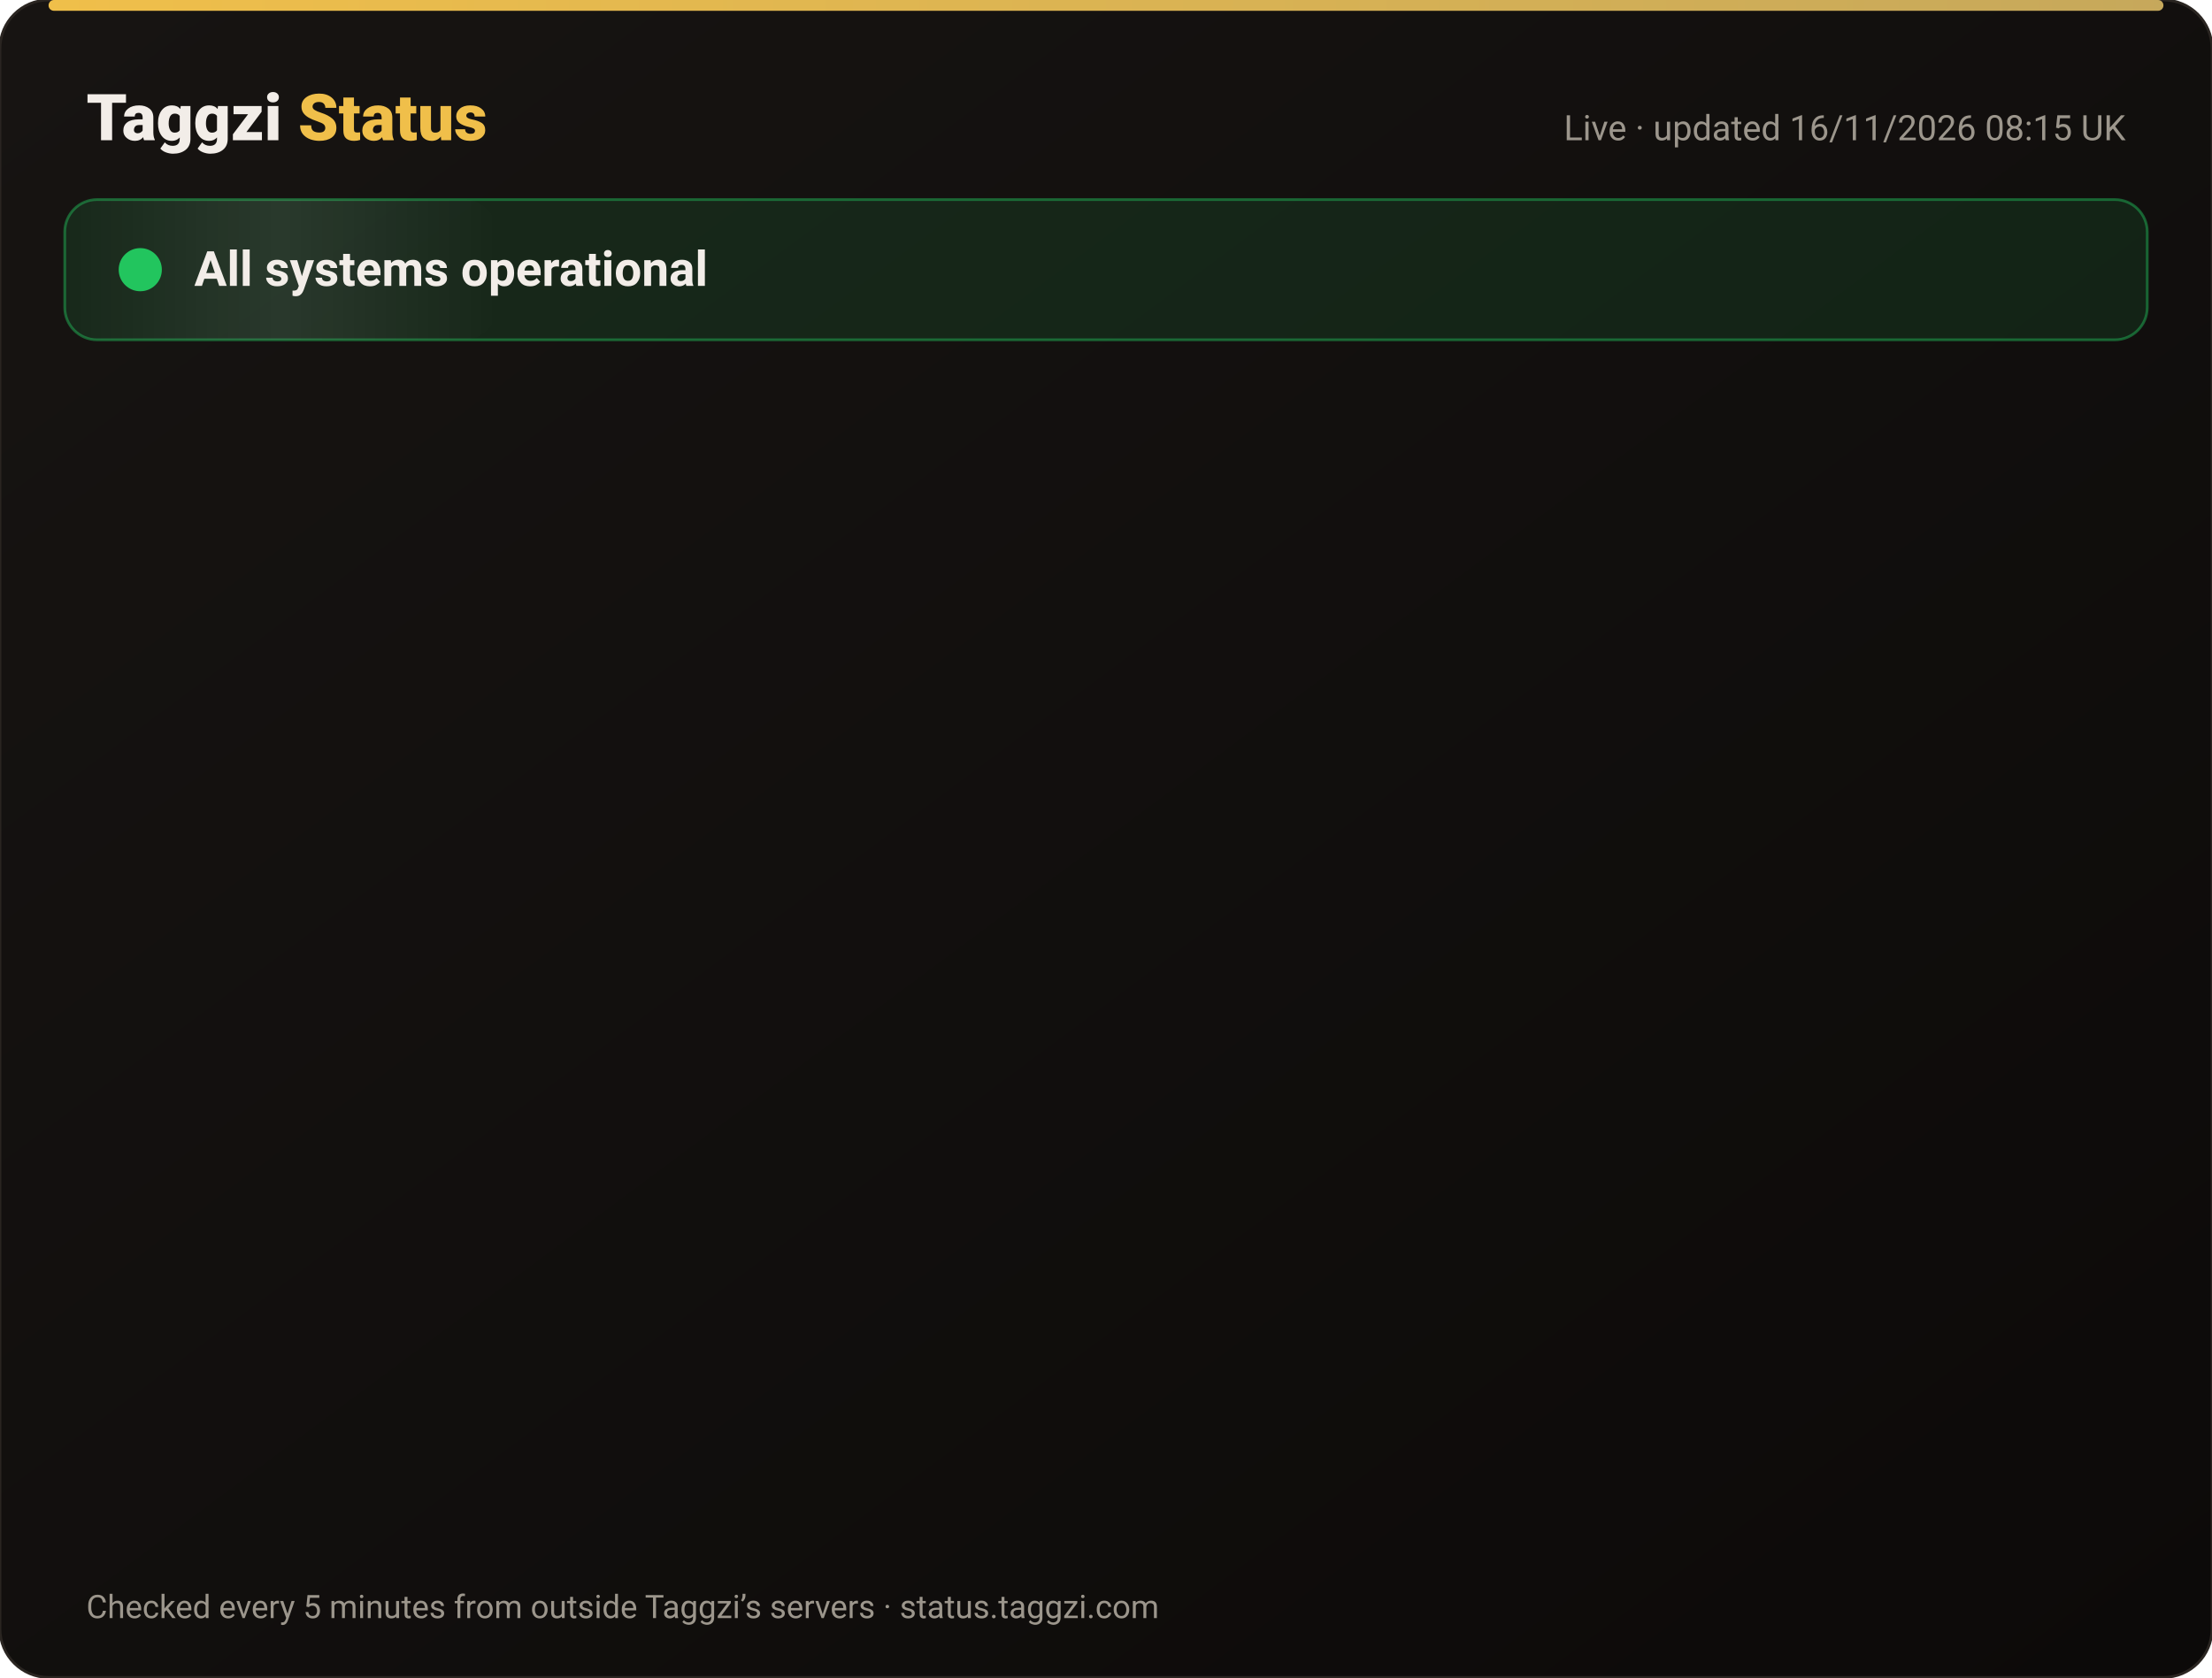
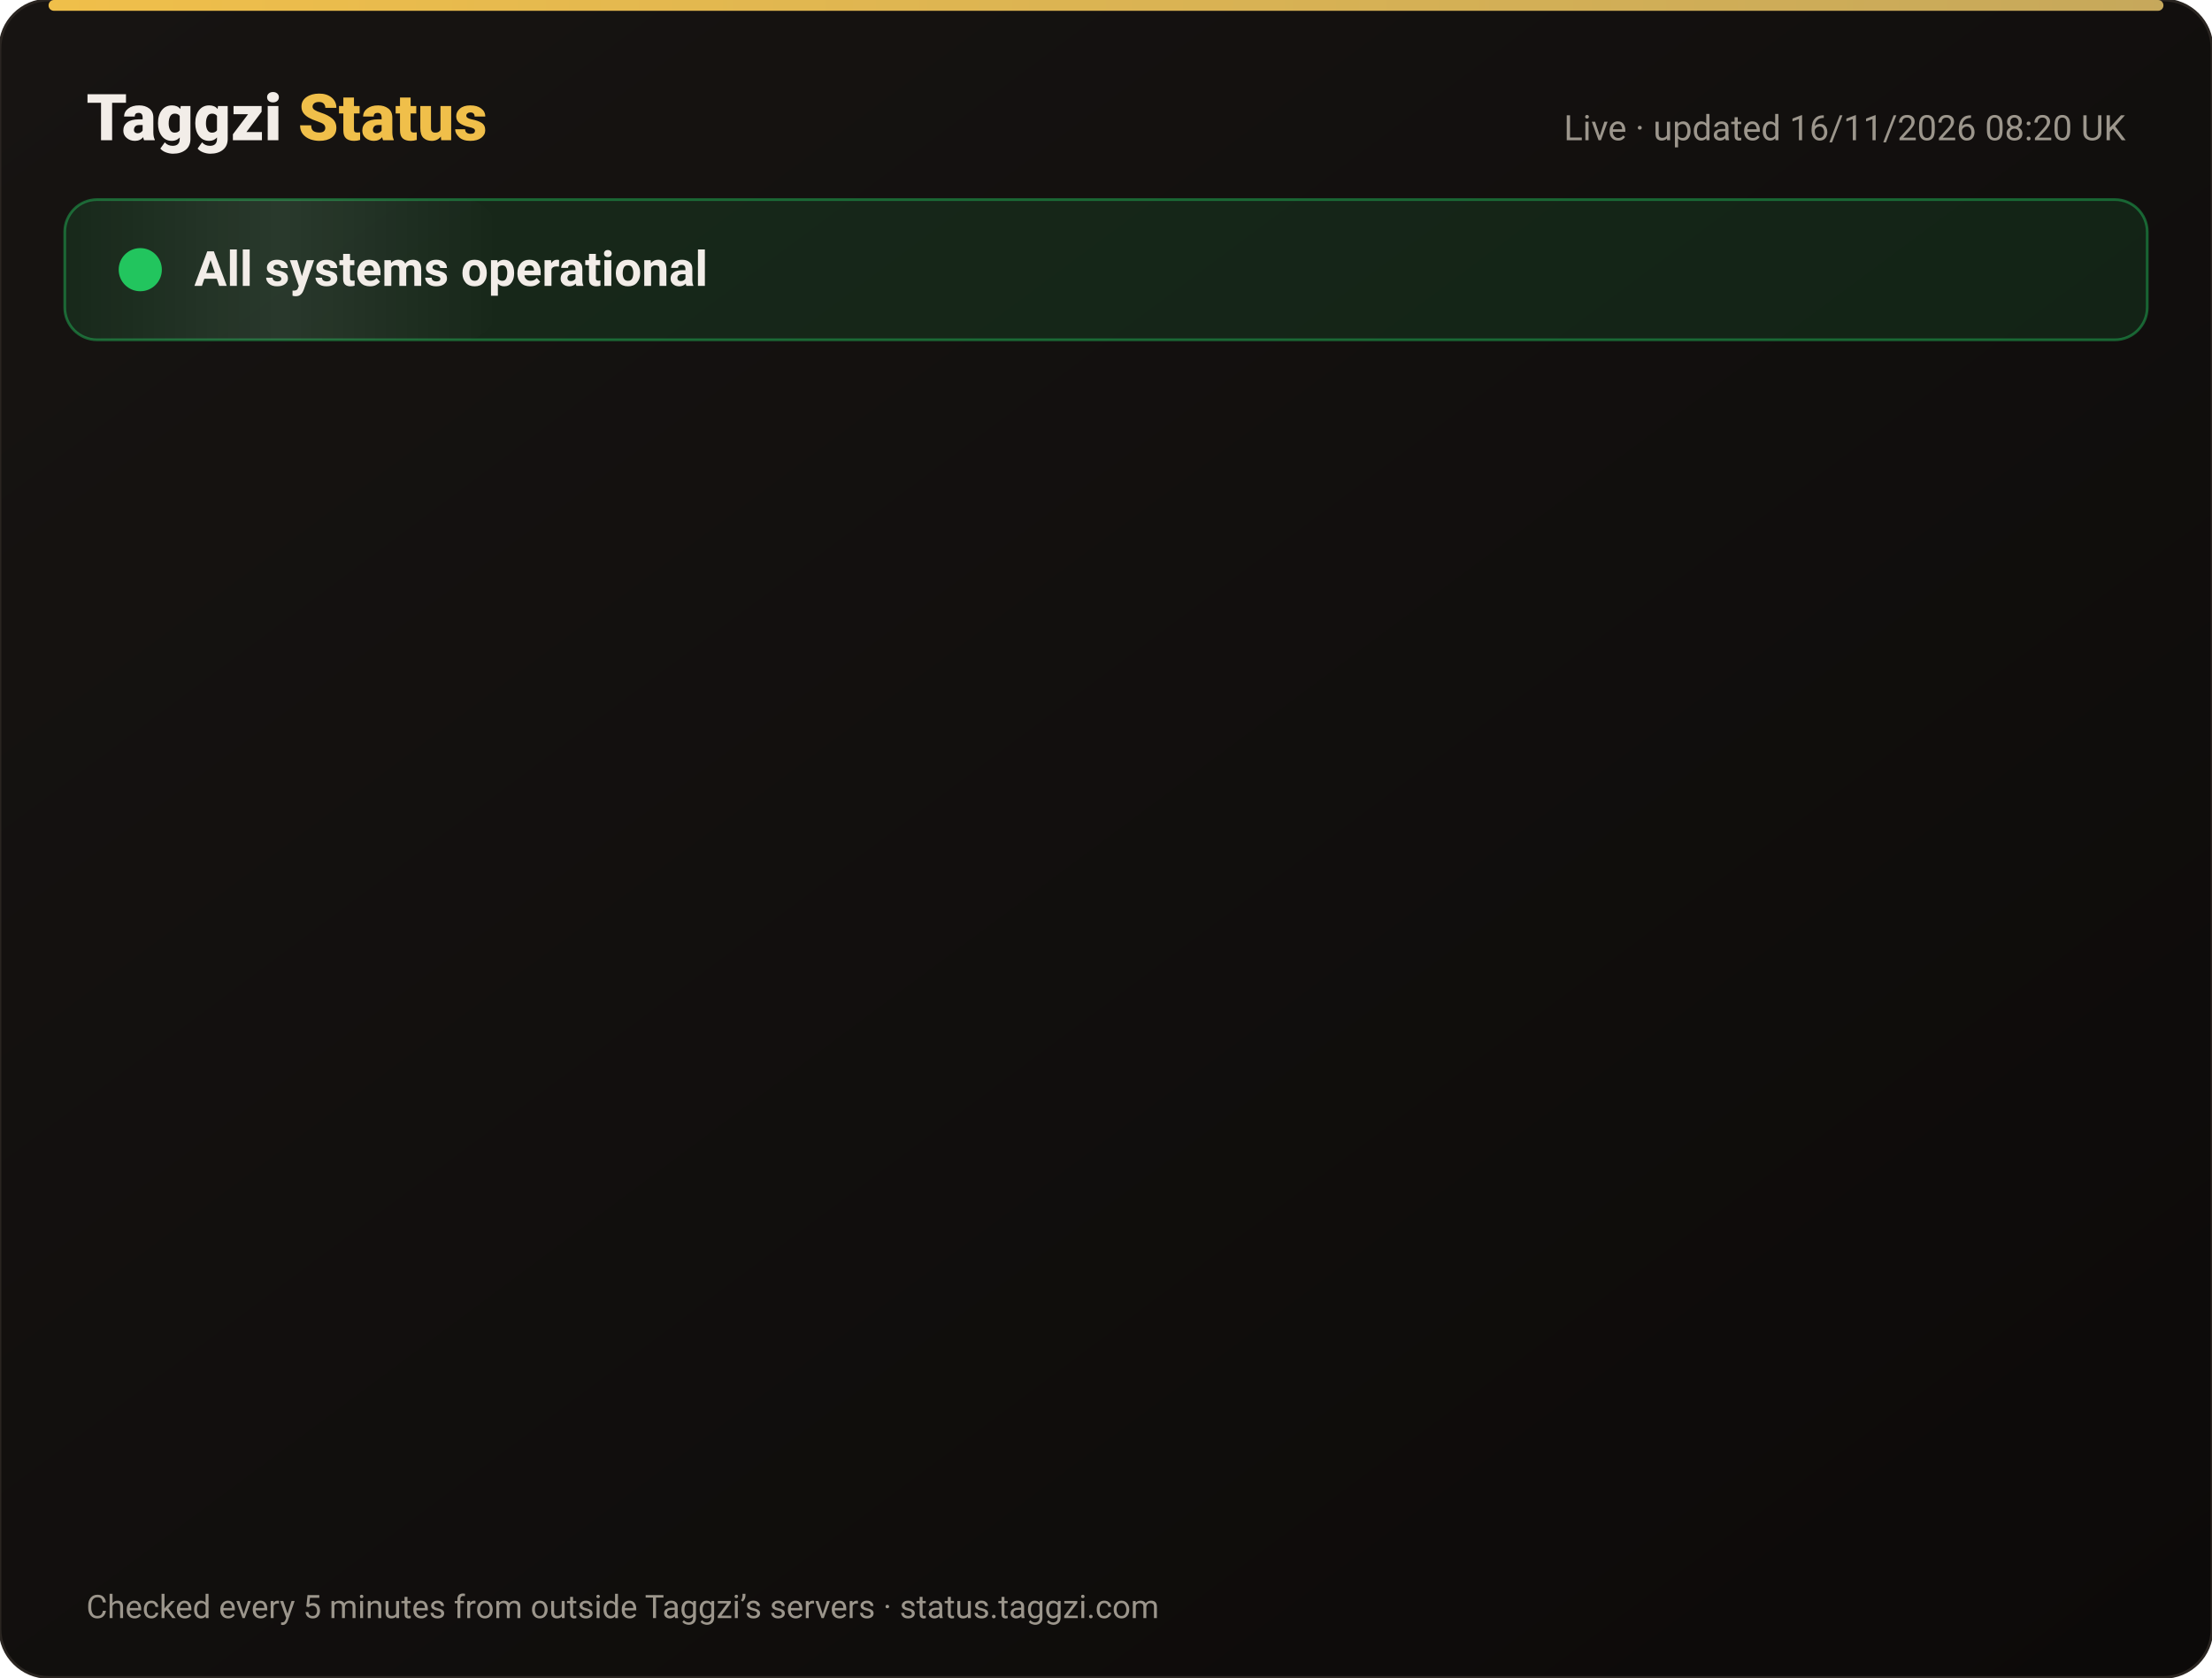
<svg xmlns="http://www.w3.org/2000/svg" width="820" height="622" viewBox="0 0 820 622" font-family="-apple-system,Segoe UI,Roboto,Helvetica,Arial,sans-serif">
  <defs>
    <linearGradient id="bg" x1="0" y1="0" x2="1" y2="1">
      <stop offset="0" stop-color="#171412" />
      <stop offset="1" stop-color="#0C0A09" />
    </linearGradient>
    <linearGradient id="gold" x1="0" x2="1">
      <stop offset="0" stop-color="#F0BF4A" />
      <stop offset="1" stop-color="#c6a85b" />
    </linearGradient>
    <linearGradient id="shine" x1="0" x2="1">
      <stop offset="0" stop-color="#fff" stop-opacity="0" />
      <stop offset=".5" stop-color="#fff" stop-opacity=".08" />
      <stop offset="1" stop-color="#fff" stop-opacity="0" />
    </linearGradient>
  </defs>
  <rect width="820" height="622" rx="18" fill="url(#bg)" stroke="#2a2521" />
  <rect x="18" y="0" width="784" height="4" rx="2" fill="url(#gold)" />
  <text x="32" y="52" font-size="24" font-weight="800" fill="#F2EDE8">Taggzi <tspan fill="#F0BF4A">Status</tspan>
  </text>
-   <text x="788" y="52" font-size="13" fill="#9C968C" text-anchor="end">Live · updated 16/11/2026 08:15 UK</text>
+   <text x="788" y="52" font-size="13" fill="#9C968C" text-anchor="end">Live · updated 16/11/2026 08:20 UK</text>
  <rect x="24" y="74" width="772" height="52" rx="12" fill="#22c55e" fill-opacity=".12" stroke="#22c55e" stroke-opacity=".45" />
  <rect x="24" y="74" width="160" height="52" rx="12" fill="url(#shine)">
    <animate attributeName="x" from="-160" to="820" dur="4s" repeatCount="indefinite" />
  </rect>
  <circle cx="52" cy="100" r="7" fill="#22c55e" />
  <circle cx="52" cy="100" r="7" fill="none" stroke="#22c55e" stroke-width="2">
    <animate attributeName="r" values="7;15;7" dur="2s" repeatCount="indefinite" />
    <animate attributeName="opacity" values=".9;0;.9" dur="2s" repeatCount="indefinite" />
  </circle>
  <text x="72" y="106" font-size="18" font-weight="700" fill="#F2EDE8">All systems operational</text>
  <g opacity="0">
    <animate attributeName="opacity" from="0" to="1" begin="0.00s" dur=".6s" fill="freeze" />
    <line x1="32" y1="188" x2="788" y2="188" stroke="#2a2521" />
    <circle cx="44" cy="166" r="6" fill="#22c55e">
      <animate attributeName="opacity" values="1;.45;1" dur="2.4s" begin="0.00s" repeatCount="indefinite" />
    </circle>
    <text x="62" y="171" font-size="15" font-weight="650" fill="#F2EDE8">Website</text>
    <text x="630" y="171" font-size="13" fill="#9C968C" text-anchor="end">99.97% uptime</text>
    <rect x="648" y="154" width="140" height="24" rx="12" fill="#22c55e" fill-opacity=".14" stroke="#22c55e" stroke-opacity=".5" />
    <text x="718" y="171" font-size="12" font-weight="700" fill="#22c55e" text-anchor="middle">Operational</text>
  </g>
  <g opacity="0">
    <animate attributeName="opacity" from="0" to="1" begin="0.15s" dur=".6s" fill="freeze" />
    <line x1="32" y1="234" x2="788" y2="234" stroke="#2a2521" />
    <circle cx="44" cy="212" r="6" fill="#22c55e">
      <animate attributeName="opacity" values="1;.45;1" dur="2.4s" begin="0.15s" repeatCount="indefinite" />
    </circle>
    <text x="62" y="217" font-size="15" font-weight="650" fill="#F2EDE8">Tag scans</text>
    <text x="630" y="217" font-size="13" fill="#9C968C" text-anchor="end">99.97% uptime</text>
    <rect x="648" y="200" width="140" height="24" rx="12" fill="#22c55e" fill-opacity=".14" stroke="#22c55e" stroke-opacity=".5" />
    <text x="718" y="217" font-size="12" font-weight="700" fill="#22c55e" text-anchor="middle">Operational</text>
  </g>
  <g opacity="0">
    <animate attributeName="opacity" from="0" to="1" begin="0.30s" dur=".6s" fill="freeze" />
    <line x1="32" y1="280" x2="788" y2="280" stroke="#2a2521" />
    <circle cx="44" cy="258" r="6" fill="#22c55e">
      <animate attributeName="opacity" values="1;.45;1" dur="2.4s" begin="0.30s" repeatCount="indefinite" />
    </circle>
    <text x="62" y="263" font-size="15" font-weight="650" fill="#F2EDE8">Manual tag lookup</text>
    <text x="630" y="263" font-size="13" fill="#9C968C" text-anchor="end">99.97% uptime</text>
    <rect x="648" y="246" width="140" height="24" rx="12" fill="#22c55e" fill-opacity=".14" stroke="#22c55e" stroke-opacity=".5" />
    <text x="718" y="263" font-size="12" font-weight="700" fill="#22c55e" text-anchor="middle">Operational</text>
  </g>
  <g opacity="0">
    <animate attributeName="opacity" from="0" to="1" begin="0.45s" dur=".6s" fill="freeze" />
    <line x1="32" y1="326" x2="788" y2="326" stroke="#2a2521" />
    <circle cx="44" cy="304" r="6" fill="#22c55e">
      <animate attributeName="opacity" values="1;.45;1" dur="2.4s" begin="0.45s" repeatCount="indefinite" />
    </circle>
    <text x="62" y="309" font-size="15" font-weight="650" fill="#F2EDE8">App &amp; login</text>
    <text x="630" y="309" font-size="13" fill="#9C968C" text-anchor="end">99.97% uptime</text>
    <rect x="648" y="292" width="140" height="24" rx="12" fill="#22c55e" fill-opacity=".14" stroke="#22c55e" stroke-opacity=".5" />
    <text x="718" y="309" font-size="12" font-weight="700" fill="#22c55e" text-anchor="middle">Operational</text>
  </g>
  <g opacity="0">
    <animate attributeName="opacity" from="0" to="1" begin="0.60s" dur=".6s" fill="freeze" />
    <line x1="32" y1="372" x2="788" y2="372" stroke="#2a2521" />
    <circle cx="44" cy="350" r="6" fill="#22c55e">
      <animate attributeName="opacity" values="1;.45;1" dur="2.4s" begin="0.60s" repeatCount="indefinite" />
    </circle>
    <text x="62" y="355" font-size="15" font-weight="650" fill="#F2EDE8">Community alerts</text>
    <text x="630" y="355" font-size="13" fill="#9C968C" text-anchor="end">99.97% uptime</text>
    <rect x="648" y="338" width="140" height="24" rx="12" fill="#22c55e" fill-opacity=".14" stroke="#22c55e" stroke-opacity=".5" />
    <text x="718" y="355" font-size="12" font-weight="700" fill="#22c55e" text-anchor="middle">Operational</text>
  </g>
  <g opacity="0">
    <animate attributeName="opacity" from="0" to="1" begin="0.75s" dur=".6s" fill="freeze" />
    <line x1="32" y1="418" x2="788" y2="418" stroke="#2a2521" />
    <circle cx="44" cy="396" r="6" fill="#22c55e">
      <animate attributeName="opacity" values="1;.45;1" dur="2.4s" begin="0.75s" repeatCount="indefinite" />
    </circle>
    <text x="62" y="401" font-size="15" font-weight="650" fill="#F2EDE8">Private calling</text>
    <text x="630" y="401" font-size="13" fill="#9C968C" text-anchor="end">99.97% uptime</text>
    <rect x="648" y="384" width="140" height="24" rx="12" fill="#22c55e" fill-opacity=".14" stroke="#22c55e" stroke-opacity=".5" />
    <text x="718" y="401" font-size="12" font-weight="700" fill="#22c55e" text-anchor="middle">Operational</text>
  </g>
  <g opacity="0">
    <animate attributeName="opacity" from="0" to="1" begin="0.90s" dur=".6s" fill="freeze" />
    <line x1="32" y1="464" x2="788" y2="464" stroke="#2a2521" />
    <circle cx="44" cy="442" r="6" fill="#22c55e">
      <animate attributeName="opacity" values="1;.45;1" dur="2.4s" begin="0.90s" repeatCount="indefinite" />
    </circle>
    <text x="62" y="447" font-size="15" font-weight="650" fill="#F2EDE8">Payments</text>
    <text x="630" y="447" font-size="13" fill="#9C968C" text-anchor="end">99.96% uptime</text>
    <rect x="648" y="430" width="140" height="24" rx="12" fill="#22c55e" fill-opacity=".14" stroke="#22c55e" stroke-opacity=".5" />
    <text x="718" y="447" font-size="12" font-weight="700" fill="#22c55e" text-anchor="middle">Operational</text>
  </g>
  <g opacity="0">
    <animate attributeName="opacity" from="0" to="1" begin="1.05s" dur=".6s" fill="freeze" />
    <line x1="32" y1="510" x2="788" y2="510" stroke="#2a2521" />
    <circle cx="44" cy="488" r="6" fill="#22c55e">
      <animate attributeName="opacity" values="1;.45;1" dur="2.4s" begin="1.05s" repeatCount="indefinite" />
    </circle>
    <text x="62" y="493" font-size="15" font-weight="650" fill="#F2EDE8">Email &amp; support</text>
    <text x="630" y="493" font-size="13" fill="#9C968C" text-anchor="end">99.97% uptime</text>
    <rect x="648" y="476" width="140" height="24" rx="12" fill="#22c55e" fill-opacity=".14" stroke="#22c55e" stroke-opacity=".5" />
    <text x="718" y="493" font-size="12" font-weight="700" fill="#22c55e" text-anchor="middle">Operational</text>
  </g>
  <g opacity="0">
    <animate attributeName="opacity" from="0" to="1" begin="1.20s" dur=".6s" fill="freeze" />
    <line x1="32" y1="556" x2="788" y2="556" stroke="#2a2521" />
    <circle cx="44" cy="534" r="6" fill="#22c55e">
      <animate attributeName="opacity" values="1;.45;1" dur="2.4s" begin="1.20s" repeatCount="indefinite" />
    </circle>
    <text x="62" y="539" font-size="15" font-weight="650" fill="#F2EDE8">Secure connection (SSL)</text>
    <text x="630" y="539" font-size="13" fill="#9C968C" text-anchor="end">100.00% uptime</text>
    <rect x="648" y="522" width="140" height="24" rx="12" fill="#22c55e" fill-opacity=".14" stroke="#22c55e" stroke-opacity=".5" />
    <text x="718" y="539" font-size="12" font-weight="700" fill="#22c55e" text-anchor="middle">Operational</text>
  </g>
  <text x="32" y="600" font-size="12" fill="#9C968C">Checked every 5 minutes from outside Taggzi’s servers · status.taggzi.com</text>
</svg>
